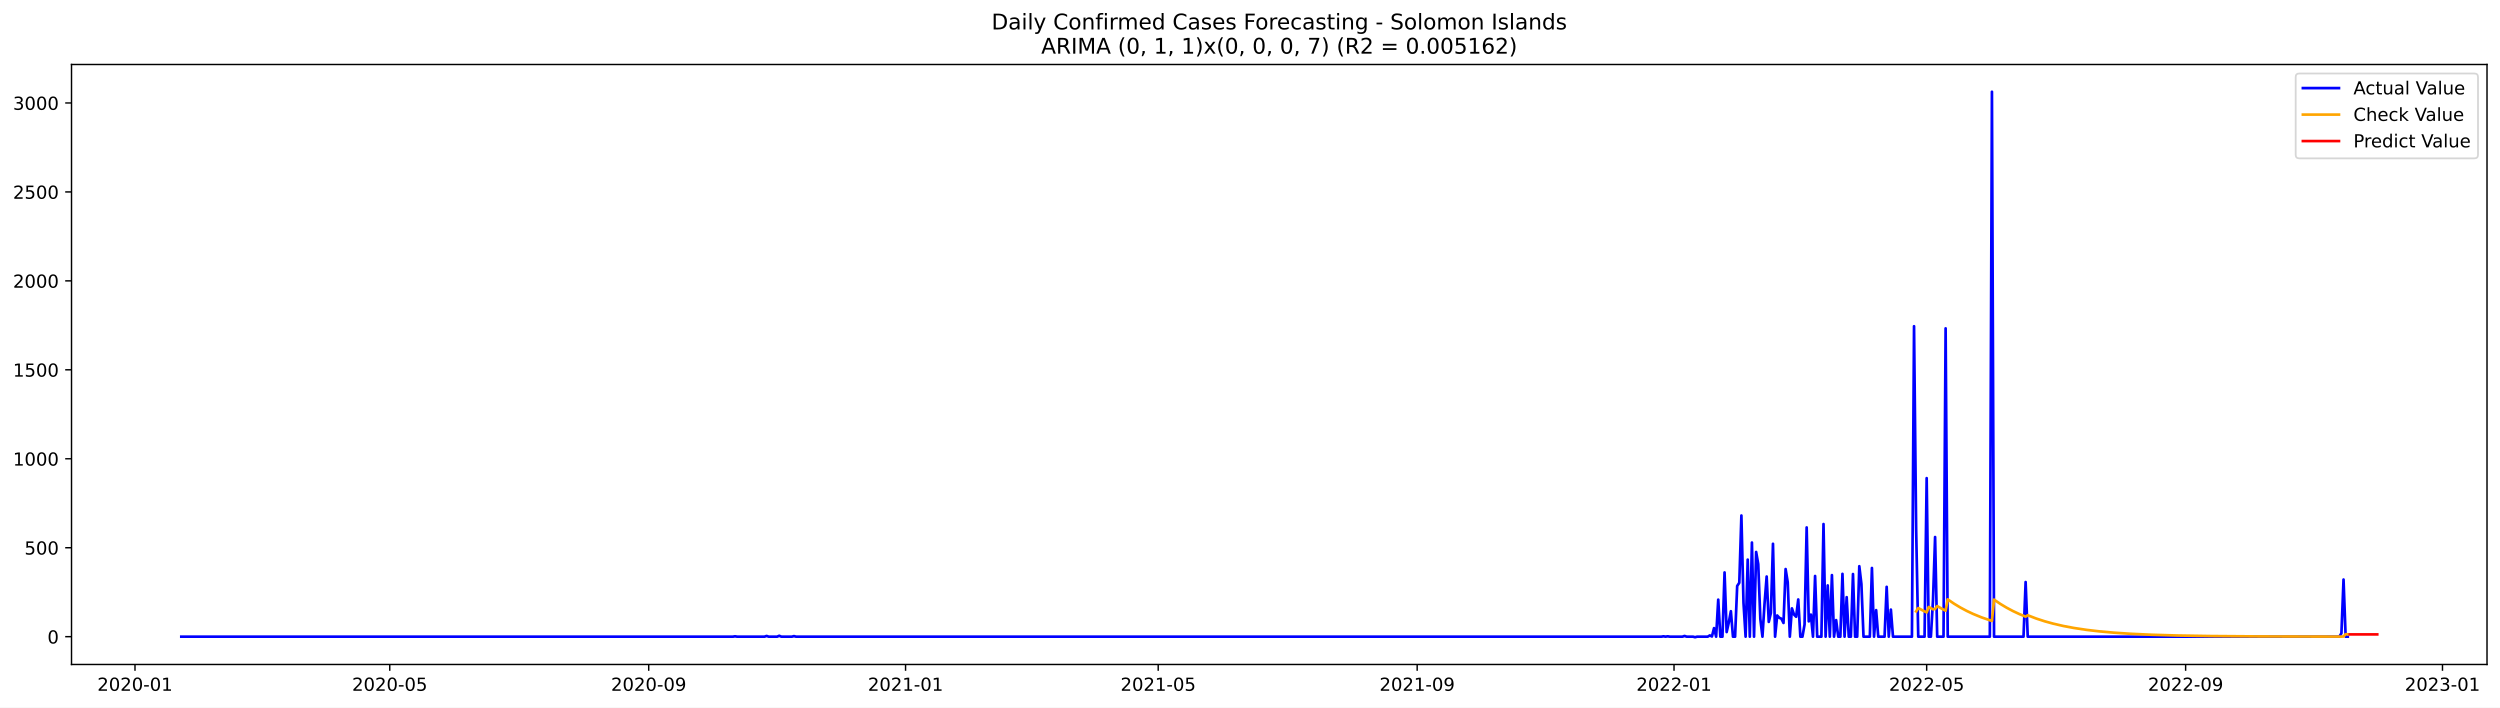
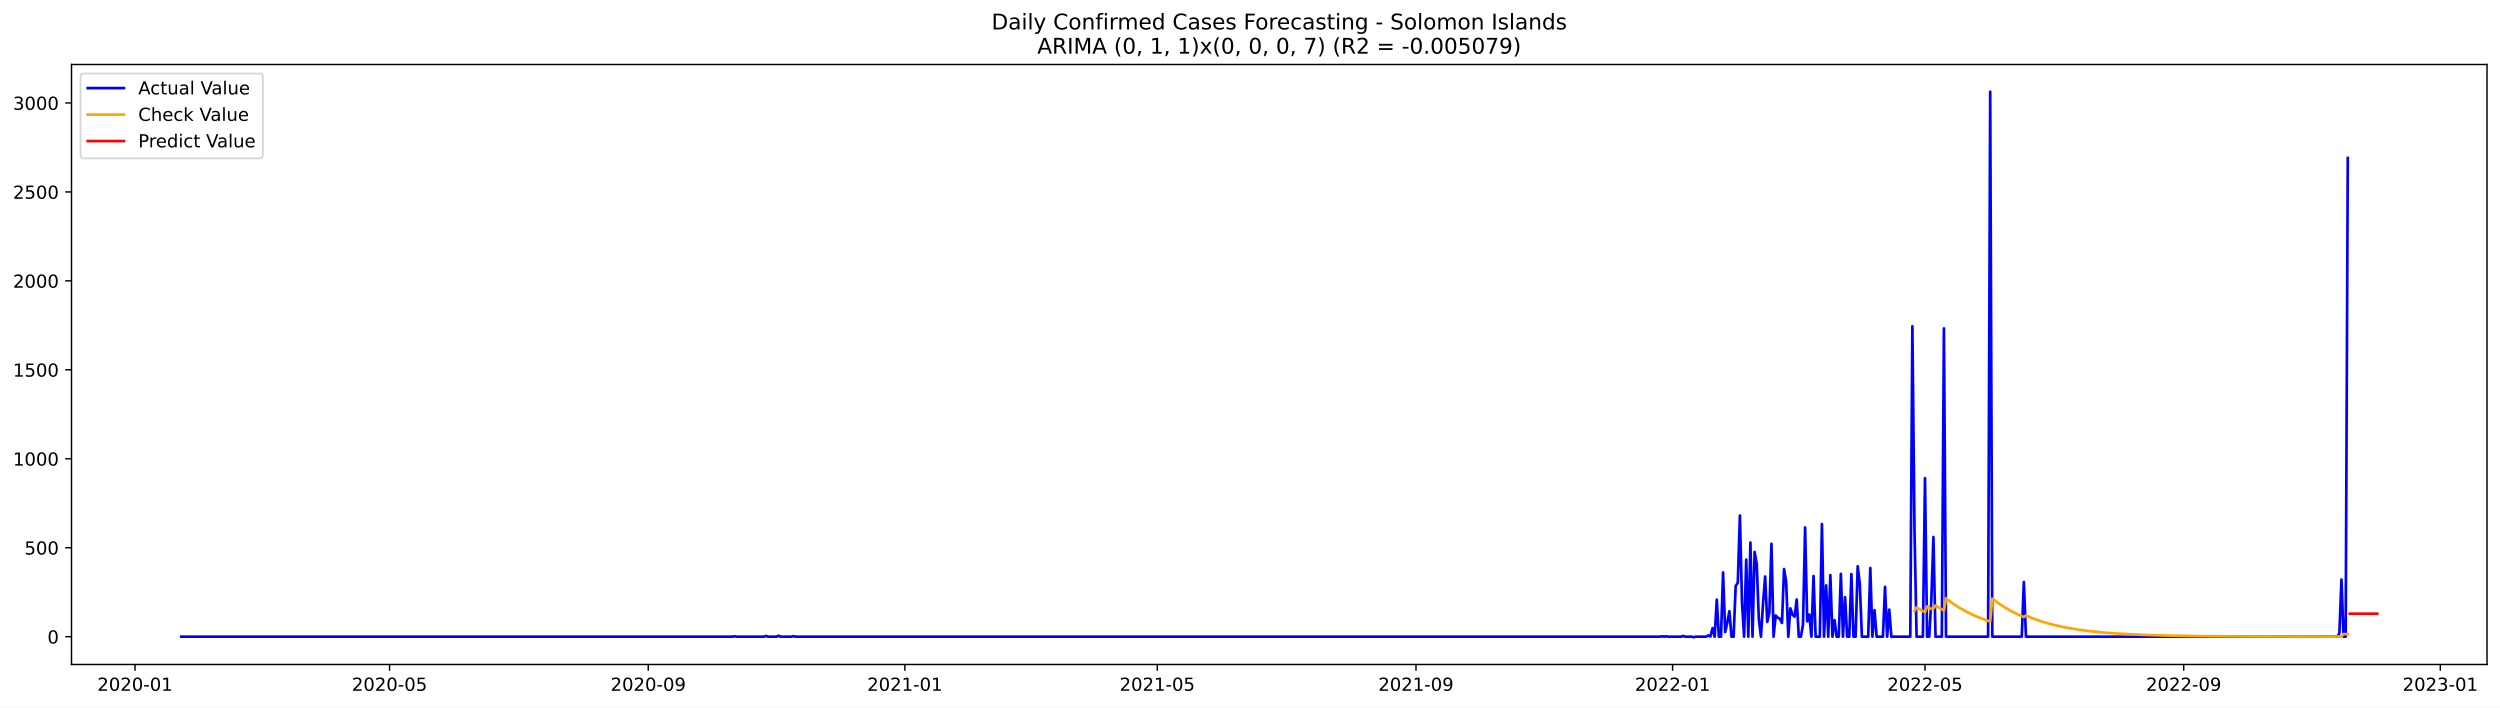
<svg xmlns="http://www.w3.org/2000/svg" xmlns:xlink="http://www.w3.org/1999/xlink" width="1386.05pt" height="392.274pt" viewBox="0 0 1386.05 392.274" version="1.1">
  <defs>
    <style type="text/css">*{stroke-linejoin: round; stroke-linecap: butt}</style>
  </defs>
  <g id="figure_1">
    <g id="patch_1">
      <path d="M 0 392.274  L 1386.05 392.274  L 1386.05 0  L 0 0  z " style="fill: #ffffff" />
    </g>
    <g id="axes_1">
      <g id="patch_2">
        <path d="M 39.65 368.396  L 1378.85 368.396  L 1378.85 35.755  L 39.65 35.755  z " style="fill: #ffffff" />
      </g>
      <g id="matplotlib.axis_1">
        <g id="xtick_1">
          <g id="line2d_1">
            <defs>
-               <path id="md3f3b59ada" d="M 0 0  L 0 3.5  " style="stroke: #000000; stroke-width: 0.8" />
+               <path id="m848cf19838" d="M 0 0  L 0 3.5  " style="stroke: #000000; stroke-width: 0.8" />
            </defs>
            <g>
-               <use xlink:href="#md3f3b59ada" x="74.843" y="368.396" style="stroke: #000000; stroke-width: 0.8" />
+               <use xlink:href="#m848cf19838" x="74.868" y="368.396" style="stroke: #000000; stroke-width: 0.8" />
            </g>
          </g>
          <g id="text_1">
-             <g transform="translate(53.95155 382.9939)scale(0.1 -0.1)">
+             <g transform="translate(53.97615 382.9939)scale(0.1 -0.1)">
              <defs>
                <path id="DejaVuSans-32" d="M 1228 531  L 3431 531  L 3431 0  L 469 0  L 469 531  Q 828 903 1448 1529  Q 2069 2156 2228 2338  Q 2531 2678 2651 2914  Q 2772 3150 2772 3378  Q 2772 3750 2511 3984  Q 2250 4219 1831 4219  Q 1534 4219 1204 4116  Q 875 4013 500 3803  L 500 4441  Q 881 4594 1212 4672  Q 1544 4750 1819 4750  Q 2544 4750 2975 4387  Q 3406 4025 3406 3419  Q 3406 3131 3298 2873  Q 3191 2616 2906 2266  Q 2828 2175 2409 1742  Q 1991 1309 1228 531  z " transform="scale(0.015625)" />
                <path id="DejaVuSans-30" d="M 2034 4250  Q 1547 4250 1301 3770  Q 1056 3291 1056 2328  Q 1056 1369 1301 889  Q 1547 409 2034 409  Q 2525 409 2770 889  Q 3016 1369 3016 2328  Q 3016 3291 2770 3770  Q 2525 4250 2034 4250  z M 2034 4750  Q 2819 4750 3233 4129  Q 3647 3509 3647 2328  Q 3647 1150 3233 529  Q 2819 -91 2034 -91  Q 1250 -91 836 529  Q 422 1150 422 2328  Q 422 3509 836 4129  Q 1250 4750 2034 4750  z " transform="scale(0.015625)" />
                <path id="DejaVuSans-2d" d="M 313 2009  L 1997 2009  L 1997 1497  L 313 1497  L 313 2009  z " transform="scale(0.015625)" />
                <path id="DejaVuSans-31" d="M 794 531  L 1825 531  L 1825 4091  L 703 3866  L 703 4441  L 1819 4666  L 2450 4666  L 2450 531  L 3481 531  L 3481 0  L 794 0  L 794 531  z " transform="scale(0.015625)" />
              </defs>
              <use xlink:href="#DejaVuSans-32" />
              <use xlink:href="#DejaVuSans-30" x="63.623" />
              <use xlink:href="#DejaVuSans-32" x="127.246" />
              <use xlink:href="#DejaVuSans-30" x="190.869" />
              <use xlink:href="#DejaVuSans-2d" x="254.492" />
              <use xlink:href="#DejaVuSans-30" x="290.576" />
              <use xlink:href="#DejaVuSans-31" x="354.199" />
            </g>
          </g>
        </g>
        <g id="xtick_2">
          <g id="line2d_2">
            <g>
-               <use xlink:href="#md3f3b59ada" x="216.082" y="368.396" style="stroke: #000000; stroke-width: 0.8" />
+               <use xlink:href="#m848cf19838" x="215.971" y="368.396" style="stroke: #000000; stroke-width: 0.8" />
            </g>
          </g>
          <g id="text_2">
-             <g transform="translate(195.1903 382.9939)scale(0.1 -0.1)">
+             <g transform="translate(195.0796 382.9939)scale(0.1 -0.1)">
              <defs>
                <path id="DejaVuSans-35" d="M 691 4666  L 3169 4666  L 3169 4134  L 1269 4134  L 1269 2991  Q 1406 3038 1543 3061  Q 1681 3084 1819 3084  Q 2600 3084 3056 2656  Q 3513 2228 3513 1497  Q 3513 744 3044 326  Q 2575 -91 1722 -91  Q 1428 -91 1123 -41  Q 819 9 494 109  L 494 744  Q 775 591 1075 516  Q 1375 441 1709 441  Q 2250 441 2565 725  Q 2881 1009 2881 1497  Q 2881 1984 2565 2268  Q 2250 2553 1709 2553  Q 1456 2553 1204 2497  Q 953 2441 691 2322  L 691 4666  z " transform="scale(0.015625)" />
              </defs>
              <use xlink:href="#DejaVuSans-32" />
              <use xlink:href="#DejaVuSans-30" x="63.623" />
              <use xlink:href="#DejaVuSans-32" x="127.246" />
              <use xlink:href="#DejaVuSans-30" x="190.869" />
              <use xlink:href="#DejaVuSans-2d" x="254.492" />
              <use xlink:href="#DejaVuSans-30" x="290.576" />
              <use xlink:href="#DejaVuSans-35" x="354.199" />
            </g>
          </g>
        </g>
        <g id="xtick_3">
          <g id="line2d_3">
            <g>
-               <use xlink:href="#md3f3b59ada" x="359.655" y="368.396" style="stroke: #000000; stroke-width: 0.8" />
+               <use xlink:href="#m848cf19838" x="359.407" y="368.396" style="stroke: #000000; stroke-width: 0.8" />
            </g>
          </g>
          <g id="text_3">
-             <g transform="translate(338.7635 382.9939)scale(0.1 -0.1)">
+             <g transform="translate(338.5153 382.9939)scale(0.1 -0.1)">
              <defs>
                <path id="DejaVuSans-39" d="M 703 97  L 703 672  Q 941 559 1184 500  Q 1428 441 1663 441  Q 2288 441 2617 861  Q 2947 1281 2994 2138  Q 2813 1869 2534 1725  Q 2256 1581 1919 1581  Q 1219 1581 811 2004  Q 403 2428 403 3163  Q 403 3881 828 4315  Q 1253 4750 1959 4750  Q 2769 4750 3195 4129  Q 3622 3509 3622 2328  Q 3622 1225 3098 567  Q 2575 -91 1691 -91  Q 1453 -91 1209 -44  Q 966 3 703 97  z M 1959 2075  Q 2384 2075 2632 2365  Q 2881 2656 2881 3163  Q 2881 3666 2632 3958  Q 2384 4250 1959 4250  Q 1534 4250 1286 3958  Q 1038 3666 1038 3163  Q 1038 2656 1286 2365  Q 1534 2075 1959 2075  z " transform="scale(0.015625)" />
              </defs>
              <use xlink:href="#DejaVuSans-32" />
              <use xlink:href="#DejaVuSans-30" x="63.623" />
              <use xlink:href="#DejaVuSans-32" x="127.246" />
              <use xlink:href="#DejaVuSans-30" x="190.869" />
              <use xlink:href="#DejaVuSans-2d" x="254.492" />
              <use xlink:href="#DejaVuSans-30" x="290.576" />
              <use xlink:href="#DejaVuSans-39" x="354.199" />
            </g>
          </g>
        </g>
        <g id="xtick_4">
          <g id="line2d_4">
            <g>
-               <use xlink:href="#md3f3b59ada" x="502.061" y="368.396" style="stroke: #000000; stroke-width: 0.8" />
+               <use xlink:href="#m848cf19838" x="501.676" y="368.396" style="stroke: #000000; stroke-width: 0.8" />
            </g>
          </g>
          <g id="text_4">
-             <g transform="translate(481.1695 382.9939)scale(0.1 -0.1)">
+             <g transform="translate(480.7849 382.9939)scale(0.1 -0.1)">
              <use xlink:href="#DejaVuSans-32" />
              <use xlink:href="#DejaVuSans-30" x="63.623" />
              <use xlink:href="#DejaVuSans-32" x="127.246" />
              <use xlink:href="#DejaVuSans-31" x="190.869" />
              <use xlink:href="#DejaVuSans-2d" x="254.492" />
              <use xlink:href="#DejaVuSans-30" x="290.576" />
              <use xlink:href="#DejaVuSans-31" x="354.199" />
            </g>
          </g>
        </g>
        <g id="xtick_5">
          <g id="line2d_5">
            <g>
-               <use xlink:href="#md3f3b59ada" x="642.132" y="368.396" style="stroke: #000000; stroke-width: 0.8" />
+               <use xlink:href="#m848cf19838" x="641.614" y="368.396" style="stroke: #000000; stroke-width: 0.8" />
            </g>
          </g>
          <g id="text_5">
-             <g transform="translate(621.241 382.9939)scale(0.1 -0.1)">
+             <g transform="translate(620.7222 382.9939)scale(0.1 -0.1)">
              <use xlink:href="#DejaVuSans-32" />
              <use xlink:href="#DejaVuSans-30" x="63.623" />
              <use xlink:href="#DejaVuSans-32" x="127.246" />
              <use xlink:href="#DejaVuSans-31" x="190.869" />
              <use xlink:href="#DejaVuSans-2d" x="254.492" />
              <use xlink:href="#DejaVuSans-30" x="290.576" />
              <use xlink:href="#DejaVuSans-35" x="354.199" />
            </g>
          </g>
        </g>
        <g id="xtick_6">
          <g id="line2d_6">
            <g>
-               <use xlink:href="#md3f3b59ada" x="785.706" y="368.396" style="stroke: #000000; stroke-width: 0.8" />
+               <use xlink:href="#m848cf19838" x="785.049" y="368.396" style="stroke: #000000; stroke-width: 0.8" />
            </g>
          </g>
          <g id="text_6">
-             <g transform="translate(764.8143 382.9939)scale(0.1 -0.1)">
+             <g transform="translate(764.158 382.9939)scale(0.1 -0.1)">
              <use xlink:href="#DejaVuSans-32" />
              <use xlink:href="#DejaVuSans-30" x="63.623" />
              <use xlink:href="#DejaVuSans-32" x="127.246" />
              <use xlink:href="#DejaVuSans-31" x="190.869" />
              <use xlink:href="#DejaVuSans-2d" x="254.492" />
              <use xlink:href="#DejaVuSans-30" x="290.576" />
              <use xlink:href="#DejaVuSans-39" x="354.199" />
            </g>
          </g>
        </g>
        <g id="xtick_7">
          <g id="line2d_7">
            <g>
-               <use xlink:href="#md3f3b59ada" x="928.112" y="368.396" style="stroke: #000000; stroke-width: 0.8" />
+               <use xlink:href="#m848cf19838" x="927.319" y="368.396" style="stroke: #000000; stroke-width: 0.8" />
            </g>
          </g>
          <g id="text_7">
-             <g transform="translate(907.2203 382.9939)scale(0.1 -0.1)">
+             <g transform="translate(906.4276 382.9939)scale(0.1 -0.1)">
              <use xlink:href="#DejaVuSans-32" />
              <use xlink:href="#DejaVuSans-30" x="63.623" />
              <use xlink:href="#DejaVuSans-32" x="127.246" />
              <use xlink:href="#DejaVuSans-32" x="190.869" />
              <use xlink:href="#DejaVuSans-2d" x="254.492" />
              <use xlink:href="#DejaVuSans-30" x="290.576" />
              <use xlink:href="#DejaVuSans-31" x="354.199" />
            </g>
          </g>
        </g>
        <g id="xtick_8">
          <g id="line2d_8">
            <g>
-               <use xlink:href="#md3f3b59ada" x="1068.183" y="368.396" style="stroke: #000000; stroke-width: 0.8" />
+               <use xlink:href="#m848cf19838" x="1067.256" y="368.396" style="stroke: #000000; stroke-width: 0.8" />
            </g>
          </g>
          <g id="text_8">
-             <g transform="translate(1047.292 382.9939)scale(0.1 -0.1)">
+             <g transform="translate(1046.365 382.9939)scale(0.1 -0.1)">
              <use xlink:href="#DejaVuSans-32" />
              <use xlink:href="#DejaVuSans-30" x="63.623" />
              <use xlink:href="#DejaVuSans-32" x="127.246" />
              <use xlink:href="#DejaVuSans-32" x="190.869" />
              <use xlink:href="#DejaVuSans-2d" x="254.492" />
              <use xlink:href="#DejaVuSans-30" x="290.576" />
              <use xlink:href="#DejaVuSans-35" x="354.199" />
            </g>
          </g>
        </g>
        <g id="xtick_9">
          <g id="line2d_9">
            <g>
-               <use xlink:href="#md3f3b59ada" x="1211.756" y="368.396" style="stroke: #000000; stroke-width: 0.8" />
+               <use xlink:href="#m848cf19838" x="1210.692" y="368.396" style="stroke: #000000; stroke-width: 0.8" />
            </g>
          </g>
          <g id="text_9">
-             <g transform="translate(1190.865 382.9939)scale(0.1 -0.1)">
+             <g transform="translate(1189.801 382.9939)scale(0.1 -0.1)">
              <use xlink:href="#DejaVuSans-32" />
              <use xlink:href="#DejaVuSans-30" x="63.623" />
              <use xlink:href="#DejaVuSans-32" x="127.246" />
              <use xlink:href="#DejaVuSans-32" x="190.869" />
              <use xlink:href="#DejaVuSans-2d" x="254.492" />
              <use xlink:href="#DejaVuSans-30" x="290.576" />
              <use xlink:href="#DejaVuSans-39" x="354.199" />
            </g>
          </g>
        </g>
        <g id="xtick_10">
          <g id="line2d_10">
            <g>
-               <use xlink:href="#md3f3b59ada" x="1354.162" y="368.396" style="stroke: #000000; stroke-width: 0.8" />
+               <use xlink:href="#m848cf19838" x="1352.962" y="368.396" style="stroke: #000000; stroke-width: 0.8" />
            </g>
          </g>
          <g id="text_10">
-             <g transform="translate(1333.271 382.9939)scale(0.1 -0.1)">
+             <g transform="translate(1332.07 382.9939)scale(0.1 -0.1)">
              <defs>
                <path id="DejaVuSans-33" d="M 2597 2516  Q 3050 2419 3304 2112  Q 3559 1806 3559 1356  Q 3559 666 3084 287  Q 2609 -91 1734 -91  Q 1441 -91 1130 -33  Q 819 25 488 141  L 488 750  Q 750 597 1062 519  Q 1375 441 1716 441  Q 2309 441 2620 675  Q 2931 909 2931 1356  Q 2931 1769 2642 2001  Q 2353 2234 1838 2234  L 1294 2234  L 1294 2753  L 1863 2753  Q 2328 2753 2575 2939  Q 2822 3125 2822 3475  Q 2822 3834 2567 4026  Q 2313 4219 1838 4219  Q 1578 4219 1281 4162  Q 984 4106 628 3988  L 628 4550  Q 988 4650 1302 4700  Q 1616 4750 1894 4750  Q 2613 4750 3031 4423  Q 3450 4097 3450 3541  Q 3450 3153 3228 2886  Q 3006 2619 2597 2516  z " transform="scale(0.015625)" />
              </defs>
              <use xlink:href="#DejaVuSans-32" />
              <use xlink:href="#DejaVuSans-30" x="63.623" />
              <use xlink:href="#DejaVuSans-32" x="127.246" />
              <use xlink:href="#DejaVuSans-33" x="190.869" />
              <use xlink:href="#DejaVuSans-2d" x="254.492" />
              <use xlink:href="#DejaVuSans-30" x="290.576" />
              <use xlink:href="#DejaVuSans-31" x="354.199" />
            </g>
          </g>
        </g>
      </g>
      <g id="matplotlib.axis_2">
        <g id="ytick_1">
          <g id="line2d_11">
            <defs>
-               <path id="m53692ae34a" d="M 0 0  L -3.5 0  " style="stroke: #000000; stroke-width: 0.8" />
+               <path id="m385d07c9b4" d="M 0 0  L -3.5 0  " style="stroke: #000000; stroke-width: 0.8" />
            </defs>
            <g>
-               <use xlink:href="#m53692ae34a" x="39.65" y="352.98" style="stroke: #000000; stroke-width: 0.8" />
+               <use xlink:href="#m385d07c9b4" x="39.65" y="352.98" style="stroke: #000000; stroke-width: 0.8" />
            </g>
          </g>
          <g id="text_11">
            <g transform="translate(26.2875 356.7788)scale(0.1 -0.1)">
              <use xlink:href="#DejaVuSans-30" />
            </g>
          </g>
        </g>
        <g id="ytick_2">
          <g id="line2d_12">
            <g>
-               <use xlink:href="#m53692ae34a" x="39.65" y="303.665" style="stroke: #000000; stroke-width: 0.8" />
+               <use xlink:href="#m385d07c9b4" x="39.65" y="303.665" style="stroke: #000000; stroke-width: 0.8" />
            </g>
          </g>
          <g id="text_12">
            <g transform="translate(13.5625 307.4638)scale(0.1 -0.1)">
              <use xlink:href="#DejaVuSans-35" />
              <use xlink:href="#DejaVuSans-30" x="63.623" />
              <use xlink:href="#DejaVuSans-30" x="127.246" />
            </g>
          </g>
        </g>
        <g id="ytick_3">
          <g id="line2d_13">
            <g>
-               <use xlink:href="#m53692ae34a" x="39.65" y="254.349" style="stroke: #000000; stroke-width: 0.8" />
+               <use xlink:href="#m385d07c9b4" x="39.65" y="254.349" style="stroke: #000000; stroke-width: 0.8" />
            </g>
          </g>
          <g id="text_13">
            <g transform="translate(7.2 258.1487)scale(0.1 -0.1)">
              <use xlink:href="#DejaVuSans-31" />
              <use xlink:href="#DejaVuSans-30" x="63.623" />
              <use xlink:href="#DejaVuSans-30" x="127.246" />
              <use xlink:href="#DejaVuSans-30" x="190.869" />
            </g>
          </g>
        </g>
        <g id="ytick_4">
          <g id="line2d_14">
            <g>
-               <use xlink:href="#m53692ae34a" x="39.65" y="205.034" style="stroke: #000000; stroke-width: 0.8" />
+               <use xlink:href="#m385d07c9b4" x="39.65" y="205.034" style="stroke: #000000; stroke-width: 0.8" />
            </g>
          </g>
          <g id="text_14">
            <g transform="translate(7.2 208.8336)scale(0.1 -0.1)">
              <use xlink:href="#DejaVuSans-31" />
              <use xlink:href="#DejaVuSans-35" x="63.623" />
              <use xlink:href="#DejaVuSans-30" x="127.246" />
              <use xlink:href="#DejaVuSans-30" x="190.869" />
            </g>
          </g>
        </g>
        <g id="ytick_5">
          <g id="line2d_15">
            <g>
-               <use xlink:href="#m53692ae34a" x="39.65" y="155.719" style="stroke: #000000; stroke-width: 0.8" />
+               <use xlink:href="#m385d07c9b4" x="39.65" y="155.719" style="stroke: #000000; stroke-width: 0.8" />
            </g>
          </g>
          <g id="text_15">
            <g transform="translate(7.2 159.5186)scale(0.1 -0.1)">
              <use xlink:href="#DejaVuSans-32" />
              <use xlink:href="#DejaVuSans-30" x="63.623" />
              <use xlink:href="#DejaVuSans-30" x="127.246" />
              <use xlink:href="#DejaVuSans-30" x="190.869" />
            </g>
          </g>
        </g>
        <g id="ytick_6">
          <g id="line2d_16">
            <g>
-               <use xlink:href="#m53692ae34a" x="39.65" y="106.404" style="stroke: #000000; stroke-width: 0.8" />
+               <use xlink:href="#m385d07c9b4" x="39.65" y="106.404" style="stroke: #000000; stroke-width: 0.8" />
            </g>
          </g>
          <g id="text_16">
            <g transform="translate(7.2 110.2035)scale(0.1 -0.1)">
              <use xlink:href="#DejaVuSans-32" />
              <use xlink:href="#DejaVuSans-35" x="63.623" />
              <use xlink:href="#DejaVuSans-30" x="127.246" />
              <use xlink:href="#DejaVuSans-30" x="190.869" />
            </g>
          </g>
        </g>
        <g id="ytick_7">
          <g id="line2d_17">
            <g>
-               <use xlink:href="#m53692ae34a" x="39.65" y="57.089" style="stroke: #000000; stroke-width: 0.8" />
+               <use xlink:href="#m385d07c9b4" x="39.65" y="57.089" style="stroke: #000000; stroke-width: 0.8" />
            </g>
          </g>
          <g id="text_17">
            <g transform="translate(7.2 60.88842)scale(0.1 -0.1)">
              <use xlink:href="#DejaVuSans-33" />
              <use xlink:href="#DejaVuSans-30" x="63.623" />
              <use xlink:href="#DejaVuSans-30" x="127.246" />
              <use xlink:href="#DejaVuSans-30" x="190.869" />
            </g>
          </g>
        </g>
      </g>
      <g id="line2d_18">
-         <path d="M 100.523 352.98  L 406.345 352.98  L 407.513 352.782  L 408.68 352.98  L 423.854 352.98  L 425.022 352.585  L 426.189 352.98  L 430.858 352.98  L 432.025 352.486  L 433.192 352.98  L 439.029 352.98  L 440.196 352.684  L 441.363 352.98  L 921.108 352.98  L 922.275 352.782  L 923.443 352.98  L 924.61 352.782  L 925.777 352.98  L 932.781 352.98  L 933.948 352.585  L 935.115 352.98  L 938.617 352.98  L 939.784 353.276  L 940.952 352.98  L 946.788 352.98  L 947.955 352.289  L 949.122 352.881  L 950.29 348.245  L 951.457 352.98  L 952.624 332.465  L 953.791 352.98  L 954.959 352.98  L 956.126 317.374  L 957.293 350.415  L 958.46 345.188  L 959.628 338.875  L 960.795 352.98  L 961.962 352.98  L 963.13 324.87  L 964.297 323.095  L 965.464 285.812  L 966.631 334.24  L 967.799 352.98  L 968.966 310.273  L 970.133 352.98  L 971.3 300.804  L 972.468 352.98  L 973.635 306.032  L 974.802 312.739  L 975.969 343.215  L 977.137 352.98  L 978.304 334.536  L 979.471 319.643  L 980.638 344.793  L 981.806 339.862  L 982.973 301.495  L 984.14 352.98  L 985.308 341.243  L 986.475 342.525  L 987.642 343.018  L 988.809 345.385  L 989.977 315.5  L 991.144 322.799  L 992.311 352.98  L 993.478 337.297  L 994.646 340.749  L 995.813 341.933  L 996.98 332.366  L 998.147 352.98  L 999.315 352.98  L 1000.482 346.273  L 1001.649 292.421  L 1002.816 344.497  L 1003.984 340.749  L 1005.151 352.98  L 1006.318 319.347  L 1007.486 352.98  L 1009.82 352.98  L 1010.987 290.547  L 1012.155 352.98  L 1013.322 324.574  L 1014.489 352.98  L 1015.656 318.854  L 1016.824 352.98  L 1017.991 343.807  L 1019.158 352.98  L 1020.325 352.98  L 1021.493 318.163  L 1022.66 352.98  L 1023.827 331.084  L 1024.994 352.98  L 1026.162 352.98  L 1027.329 318.262  L 1028.496 352.98  L 1029.663 352.98  L 1030.831 313.922  L 1031.998 323.785  L 1033.165 352.98  L 1036.667 352.98  L 1037.834 314.908  L 1039.002 352.98  L 1040.169 338.284  L 1041.336 352.98  L 1044.838 352.98  L 1046.005 325.363  L 1047.172 352.98  L 1048.34 337.988  L 1049.507 352.98  L 1060.012 352.98  L 1061.18 180.87  L 1062.347 293.407  L 1063.514 352.98  L 1067.016 352.98  L 1068.183 265.1  L 1069.35 352.98  L 1070.518 352.98  L 1071.685 332.859  L 1072.852 297.747  L 1074.019 352.98  L 1077.521 352.98  L 1078.689 182.054  L 1079.856 352.98  L 1103.201 352.98  L 1104.368 50.876  L 1105.536 352.98  L 1121.877 352.98  L 1123.044 322.7  L 1124.212 352.98  L 1296.967 352.98  L 1298.134 351.106  L 1299.301 321.319  L 1300.468 352.98  L 1301.636 352.98  L 1301.636 352.98  " clip-path="url(#pb15225a2d9)" style="fill: none; stroke: #0000ff; stroke-width: 1.5; stroke-linecap: square" />
+         <path d="M 100.523 352.98  L 406.053 352.98  L 407.219 352.782  L 408.385 352.98  L 423.545 352.98  L 424.711 352.585  L 425.877 352.98  L 430.542 352.98  L 431.708 352.486  L 432.874 352.98  L 438.705 352.98  L 439.871 352.684  L 441.037 352.98  L 920.322 352.98  L 921.488 352.782  L 922.654 352.98  L 923.821 352.782  L 924.987 352.98  L 931.984 352.98  L 933.15 352.585  L 934.316 352.98  L 937.814 352.98  L 938.98 353.276  L 940.147 352.98  L 945.977 352.98  L 947.143 352.289  L 948.31 352.881  L 949.476 348.245  L 950.642 352.98  L 951.808 332.465  L 952.974 352.98  L 954.14 352.98  L 955.306 317.374  L 956.473 350.415  L 957.639 345.188  L 958.805 338.875  L 959.971 352.98  L 961.137 352.98  L 962.303 324.87  L 963.469 323.095  L 964.636 285.812  L 965.802 334.24  L 966.968 352.98  L 968.134 310.273  L 969.3 352.98  L 970.466 300.804  L 971.632 352.98  L 972.799 306.032  L 973.965 312.739  L 975.131 343.215  L 976.297 352.98  L 977.463 334.536  L 978.629 319.643  L 979.795 344.793  L 980.962 339.862  L 982.128 301.495  L 983.294 352.98  L 984.46 341.243  L 985.626 342.525  L 986.792 343.018  L 987.958 345.385  L 989.125 315.5  L 990.291 322.799  L 991.457 352.98  L 992.623 337.297  L 993.789 340.749  L 994.955 341.933  L 996.121 332.366  L 997.288 352.98  L 998.454 352.98  L 999.62 346.273  L 1000.786 292.421  L 1001.952 344.497  L 1003.118 340.749  L 1004.284 352.98  L 1005.451 319.347  L 1006.617 352.98  L 1008.949 352.98  L 1010.115 290.547  L 1011.281 352.98  L 1012.447 324.574  L 1013.614 352.98  L 1014.78 318.854  L 1015.946 352.98  L 1017.112 343.807  L 1018.278 352.98  L 1019.444 352.98  L 1020.611 318.163  L 1021.777 352.98  L 1022.943 331.084  L 1024.109 352.98  L 1025.275 352.98  L 1026.441 318.262  L 1027.607 352.98  L 1028.774 352.98  L 1029.94 313.922  L 1031.106 323.785  L 1032.272 352.98  L 1035.77 352.98  L 1036.937 314.908  L 1038.103 352.98  L 1039.269 338.284  L 1040.435 352.98  L 1043.933 352.98  L 1045.1 325.363  L 1046.266 352.98  L 1047.432 337.988  L 1048.598 352.98  L 1059.093 352.98  L 1060.259 180.87  L 1061.426 293.407  L 1062.592 352.98  L 1066.09 352.98  L 1067.256 265.1  L 1068.422 352.98  L 1069.589 352.98  L 1070.755 332.859  L 1071.921 297.747  L 1073.087 352.98  L 1076.585 352.98  L 1077.752 182.054  L 1078.918 352.98  L 1102.241 352.98  L 1103.407 50.876  L 1104.573 352.98  L 1120.899 352.98  L 1122.065 322.7  L 1123.231 352.98  L 1295.821 352.98  L 1296.987 351.106  L 1298.153 321.319  L 1299.319 352.98  L 1300.485 352.98  L 1301.651 87.566  L 1301.651 87.566  " clip-path="url(#p078de896f6)" style="fill: none; stroke: #0000ff; stroke-width: 1.5; stroke-linecap: square" />
      </g>
      <g id="line2d_19">
-         <path d="M 1062.347 338.956  L 1063.514 337.123  L 1067.016 338.961  L 1068.183 339.525  L 1069.35 336.531  L 1071.685 337.828  L 1072.852 337.628  L 1074.019 336.023  L 1077.521 337.989  L 1078.689 338.592  L 1079.856 332.294  L 1083.358 334.692  L 1086.859 336.811  L 1090.361 338.685  L 1093.863 340.342  L 1098.532 342.256  L 1103.201 343.88  L 1104.368 344.246  L 1105.536 332.444  L 1109.037 334.824  L 1112.539 336.928  L 1116.041 338.789  L 1119.543 340.433  L 1123.044 341.888  L 1124.212 341.116  L 1128.881 342.913  L 1133.55 344.437  L 1138.219 345.731  L 1144.055 347.077  L 1149.892 348.172  L 1156.895 349.222  L 1163.899 350.043  L 1172.069 350.776  L 1181.408 351.393  L 1193.08 351.927  L 1207.087 352.337  L 1225.764 352.646  L 1252.611 352.85  L 1298.134 352.953  L 1299.301 352.879  L 1300.468 351.609  L 1301.636 351.665  L 1301.636 351.665  " clip-path="url(#pb15225a2d9)" style="fill: none; stroke: #ffa500; stroke-width: 1.5; stroke-linecap: square" />
+         <path d="M 1061.426 338.736  L 1062.592 336.776  L 1066.09 338.788  L 1067.256 339.402  L 1068.422 336.189  L 1070.755 337.61  L 1071.921 337.404  L 1073.087 335.689  L 1076.585 337.837  L 1077.752 338.492  L 1078.918 331.726  L 1082.416 334.366  L 1085.915 336.678  L 1089.413 338.703  L 1092.911 340.476  L 1096.41 342.029  L 1101.074 343.804  L 1103.407 344.581  L 1104.573 331.879  L 1108.071 334.5  L 1111.57 336.795  L 1115.068 338.805  L 1118.567 340.566  L 1122.065 342.108  L 1123.231 341.269  L 1126.73 342.723  L 1131.394 344.386  L 1136.059 345.779  L 1140.723 346.946  L 1146.554 348.142  L 1152.385 349.102  L 1159.382 350.005  L 1167.545 350.797  L 1176.874 351.447  L 1187.369 351.95  L 1201.363 352.374  L 1218.855 352.668  L 1244.51 352.862  L 1292.322 352.96  L 1298.153 352.883  L 1299.319 351.518  L 1301.651 351.642  L 1301.651 351.642  " clip-path="url(#p078de896f6)" style="fill: none; stroke: #ffa500; stroke-width: 1.5; stroke-linecap: square" />
      </g>
      <g id="line2d_20">
-         <path d="M 1302.803 351.718  L 1303.97 351.718  L 1305.137 351.718  L 1306.305 351.718  L 1307.472 351.718  L 1308.639 351.718  L 1309.806 351.718  L 1310.974 351.718  L 1312.141 351.718  L 1313.308 351.718  L 1314.475 351.718  L 1315.643 351.718  L 1316.81 351.718  L 1317.977 351.718  " clip-path="url(#pb15225a2d9)" style="fill: none; stroke: #ff0000; stroke-width: 1.5; stroke-linecap: square" />
+         <path d="M 1302.817 340.221  L 1303.984 340.221  L 1305.15 340.221  L 1306.316 340.221  L 1307.482 340.221  L 1308.648 340.221  L 1309.814 340.221  L 1310.98 340.221  L 1312.147 340.221  L 1313.313 340.221  L 1314.479 340.221  L 1315.645 340.221  L 1316.811 340.221  L 1317.977 340.221  " clip-path="url(#p078de896f6)" style="fill: none; stroke: #ff0000; stroke-width: 1.5; stroke-linecap: square" />
      </g>
      <g id="patch_3">
        <path d="M 39.65 368.396  L 39.65 35.755  " style="fill: none; stroke: #000000; stroke-width: 0.8; stroke-linejoin: miter; stroke-linecap: square" />
      </g>
      <g id="patch_4">
        <path d="M 1378.85 368.396  L 1378.85 35.755  " style="fill: none; stroke: #000000; stroke-width: 0.8; stroke-linejoin: miter; stroke-linecap: square" />
      </g>
      <g id="patch_5">
        <path d="M 39.65 368.396  L 1378.85 368.396  " style="fill: none; stroke: #000000; stroke-width: 0.8; stroke-linejoin: miter; stroke-linecap: square" />
      </g>
      <g id="patch_6">
        <path d="M 39.65 35.755  L 1378.85 35.755  " style="fill: none; stroke: #000000; stroke-width: 0.8; stroke-linejoin: miter; stroke-linecap: square" />
      </g>
      <g id="text_18">
        <g transform="translate(549.7297 16.31812)scale(0.12 -0.12)">
          <defs>
            <path id="DejaVuSans-44" d="M 1259 4147  L 1259 519  L 2022 519  Q 2988 519 3436 956  Q 3884 1394 3884 2338  Q 3884 3275 3436 3711  Q 2988 4147 2022 4147  L 1259 4147  z M 628 4666  L 1925 4666  Q 3281 4666 3915 4102  Q 4550 3538 4550 2338  Q 4550 1131 3912 565  Q 3275 0 1925 0  L 628 0  L 628 4666  z " transform="scale(0.015625)" />
            <path id="DejaVuSans-61" d="M 2194 1759  Q 1497 1759 1228 1600  Q 959 1441 959 1056  Q 959 750 1161 570  Q 1363 391 1709 391  Q 2188 391 2477 730  Q 2766 1069 2766 1631  L 2766 1759  L 2194 1759  z M 3341 1997  L 3341 0  L 2766 0  L 2766 531  Q 2569 213 2275 61  Q 1981 -91 1556 -91  Q 1019 -91 701 211  Q 384 513 384 1019  Q 384 1609 779 1909  Q 1175 2209 1959 2209  L 2766 2209  L 2766 2266  Q 2766 2663 2505 2880  Q 2244 3097 1772 3097  Q 1472 3097 1187 3025  Q 903 2953 641 2809  L 641 3341  Q 956 3463 1253 3523  Q 1550 3584 1831 3584  Q 2591 3584 2966 3190  Q 3341 2797 3341 1997  z " transform="scale(0.015625)" />
            <path id="DejaVuSans-69" d="M 603 3500  L 1178 3500  L 1178 0  L 603 0  L 603 3500  z M 603 4863  L 1178 4863  L 1178 4134  L 603 4134  L 603 4863  z " transform="scale(0.015625)" />
            <path id="DejaVuSans-6c" d="M 603 4863  L 1178 4863  L 1178 0  L 603 0  L 603 4863  z " transform="scale(0.015625)" />
            <path id="DejaVuSans-79" d="M 2059 -325  Q 1816 -950 1584 -1140  Q 1353 -1331 966 -1331  L 506 -1331  L 506 -850  L 844 -850  Q 1081 -850 1212 -737  Q 1344 -625 1503 -206  L 1606 56  L 191 3500  L 800 3500  L 1894 763  L 2988 3500  L 3597 3500  L 2059 -325  z " transform="scale(0.015625)" />
            <path id="DejaVuSans-20" transform="scale(0.015625)" />
            <path id="DejaVuSans-43" d="M 4122 4306  L 4122 3641  Q 3803 3938 3442 4084  Q 3081 4231 2675 4231  Q 1875 4231 1450 3742  Q 1025 3253 1025 2328  Q 1025 1406 1450 917  Q 1875 428 2675 428  Q 3081 428 3442 575  Q 3803 722 4122 1019  L 4122 359  Q 3791 134 3420 21  Q 3050 -91 2638 -91  Q 1578 -91 968 557  Q 359 1206 359 2328  Q 359 3453 968 4101  Q 1578 4750 2638 4750  Q 3056 4750 3426 4639  Q 3797 4528 4122 4306  z " transform="scale(0.015625)" />
            <path id="DejaVuSans-6f" d="M 1959 3097  Q 1497 3097 1228 2736  Q 959 2375 959 1747  Q 959 1119 1226 758  Q 1494 397 1959 397  Q 2419 397 2687 759  Q 2956 1122 2956 1747  Q 2956 2369 2687 2733  Q 2419 3097 1959 3097  z M 1959 3584  Q 2709 3584 3137 3096  Q 3566 2609 3566 1747  Q 3566 888 3137 398  Q 2709 -91 1959 -91  Q 1206 -91 779 398  Q 353 888 353 1747  Q 353 2609 779 3096  Q 1206 3584 1959 3584  z " transform="scale(0.015625)" />
            <path id="DejaVuSans-6e" d="M 3513 2113  L 3513 0  L 2938 0  L 2938 2094  Q 2938 2591 2744 2837  Q 2550 3084 2163 3084  Q 1697 3084 1428 2787  Q 1159 2491 1159 1978  L 1159 0  L 581 0  L 581 3500  L 1159 3500  L 1159 2956  Q 1366 3272 1645 3428  Q 1925 3584 2291 3584  Q 2894 3584 3203 3211  Q 3513 2838 3513 2113  z " transform="scale(0.015625)" />
            <path id="DejaVuSans-66" d="M 2375 4863  L 2375 4384  L 1825 4384  Q 1516 4384 1395 4259  Q 1275 4134 1275 3809  L 1275 3500  L 2222 3500  L 2222 3053  L 1275 3053  L 1275 0  L 697 0  L 697 3053  L 147 3053  L 147 3500  L 697 3500  L 697 3744  Q 697 4328 969 4595  Q 1241 4863 1831 4863  L 2375 4863  z " transform="scale(0.015625)" />
            <path id="DejaVuSans-72" d="M 2631 2963  Q 2534 3019 2420 3045  Q 2306 3072 2169 3072  Q 1681 3072 1420 2755  Q 1159 2438 1159 1844  L 1159 0  L 581 0  L 581 3500  L 1159 3500  L 1159 2956  Q 1341 3275 1631 3429  Q 1922 3584 2338 3584  Q 2397 3584 2469 3576  Q 2541 3569 2628 3553  L 2631 2963  z " transform="scale(0.015625)" />
            <path id="DejaVuSans-6d" d="M 3328 2828  Q 3544 3216 3844 3400  Q 4144 3584 4550 3584  Q 5097 3584 5394 3201  Q 5691 2819 5691 2113  L 5691 0  L 5113 0  L 5113 2094  Q 5113 2597 4934 2840  Q 4756 3084 4391 3084  Q 3944 3084 3684 2787  Q 3425 2491 3425 1978  L 3425 0  L 2847 0  L 2847 2094  Q 2847 2600 2669 2842  Q 2491 3084 2119 3084  Q 1678 3084 1418 2786  Q 1159 2488 1159 1978  L 1159 0  L 581 0  L 581 3500  L 1159 3500  L 1159 2956  Q 1356 3278 1631 3431  Q 1906 3584 2284 3584  Q 2666 3584 2933 3390  Q 3200 3197 3328 2828  z " transform="scale(0.015625)" />
            <path id="DejaVuSans-65" d="M 3597 1894  L 3597 1613  L 953 1613  Q 991 1019 1311 708  Q 1631 397 2203 397  Q 2534 397 2845 478  Q 3156 559 3463 722  L 3463 178  Q 3153 47 2828 -22  Q 2503 -91 2169 -91  Q 1331 -91 842 396  Q 353 884 353 1716  Q 353 2575 817 3079  Q 1281 3584 2069 3584  Q 2775 3584 3186 3129  Q 3597 2675 3597 1894  z M 3022 2063  Q 3016 2534 2758 2815  Q 2500 3097 2075 3097  Q 1594 3097 1305 2825  Q 1016 2553 972 2059  L 3022 2063  z " transform="scale(0.015625)" />
            <path id="DejaVuSans-64" d="M 2906 2969  L 2906 4863  L 3481 4863  L 3481 0  L 2906 0  L 2906 525  Q 2725 213 2448 61  Q 2172 -91 1784 -91  Q 1150 -91 751 415  Q 353 922 353 1747  Q 353 2572 751 3078  Q 1150 3584 1784 3584  Q 2172 3584 2448 3432  Q 2725 3281 2906 2969  z M 947 1747  Q 947 1113 1208 752  Q 1469 391 1925 391  Q 2381 391 2643 752  Q 2906 1113 2906 1747  Q 2906 2381 2643 2742  Q 2381 3103 1925 3103  Q 1469 3103 1208 2742  Q 947 2381 947 1747  z " transform="scale(0.015625)" />
            <path id="DejaVuSans-73" d="M 2834 3397  L 2834 2853  Q 2591 2978 2328 3040  Q 2066 3103 1784 3103  Q 1356 3103 1142 2972  Q 928 2841 928 2578  Q 928 2378 1081 2264  Q 1234 2150 1697 2047  L 1894 2003  Q 2506 1872 2764 1633  Q 3022 1394 3022 966  Q 3022 478 2636 193  Q 2250 -91 1575 -91  Q 1294 -91 989 -36  Q 684 19 347 128  L 347 722  Q 666 556 975 473  Q 1284 391 1588 391  Q 1994 391 2212 530  Q 2431 669 2431 922  Q 2431 1156 2273 1281  Q 2116 1406 1581 1522  L 1381 1569  Q 847 1681 609 1914  Q 372 2147 372 2553  Q 372 3047 722 3315  Q 1072 3584 1716 3584  Q 2034 3584 2315 3537  Q 2597 3491 2834 3397  z " transform="scale(0.015625)" />
            <path id="DejaVuSans-46" d="M 628 4666  L 3309 4666  L 3309 4134  L 1259 4134  L 1259 2759  L 3109 2759  L 3109 2228  L 1259 2228  L 1259 0  L 628 0  L 628 4666  z " transform="scale(0.015625)" />
            <path id="DejaVuSans-63" d="M 3122 3366  L 3122 2828  Q 2878 2963 2633 3030  Q 2388 3097 2138 3097  Q 1578 3097 1268 2742  Q 959 2388 959 1747  Q 959 1106 1268 751  Q 1578 397 2138 397  Q 2388 397 2633 464  Q 2878 531 3122 666  L 3122 134  Q 2881 22 2623 -34  Q 2366 -91 2075 -91  Q 1284 -91 818 406  Q 353 903 353 1747  Q 353 2603 823 3093  Q 1294 3584 2113 3584  Q 2378 3584 2631 3529  Q 2884 3475 3122 3366  z " transform="scale(0.015625)" />
            <path id="DejaVuSans-74" d="M 1172 4494  L 1172 3500  L 2356 3500  L 2356 3053  L 1172 3053  L 1172 1153  Q 1172 725 1289 603  Q 1406 481 1766 481  L 2356 481  L 2356 0  L 1766 0  Q 1100 0 847 248  Q 594 497 594 1153  L 594 3053  L 172 3053  L 172 3500  L 594 3500  L 594 4494  L 1172 4494  z " transform="scale(0.015625)" />
            <path id="DejaVuSans-67" d="M 2906 1791  Q 2906 2416 2648 2759  Q 2391 3103 1925 3103  Q 1463 3103 1205 2759  Q 947 2416 947 1791  Q 947 1169 1205 825  Q 1463 481 1925 481  Q 2391 481 2648 825  Q 2906 1169 2906 1791  z M 3481 434  Q 3481 -459 3084 -895  Q 2688 -1331 1869 -1331  Q 1566 -1331 1297 -1286  Q 1028 -1241 775 -1147  L 775 -588  Q 1028 -725 1275 -790  Q 1522 -856 1778 -856  Q 2344 -856 2625 -561  Q 2906 -266 2906 331  L 2906 616  Q 2728 306 2450 153  Q 2172 0 1784 0  Q 1141 0 747 490  Q 353 981 353 1791  Q 353 2603 747 3093  Q 1141 3584 1784 3584  Q 2172 3584 2450 3431  Q 2728 3278 2906 2969  L 2906 3500  L 3481 3500  L 3481 434  z " transform="scale(0.015625)" />
            <path id="DejaVuSans-53" d="M 3425 4513  L 3425 3897  Q 3066 4069 2747 4153  Q 2428 4238 2131 4238  Q 1616 4238 1336 4038  Q 1056 3838 1056 3469  Q 1056 3159 1242 3001  Q 1428 2844 1947 2747  L 2328 2669  Q 3034 2534 3370 2195  Q 3706 1856 3706 1288  Q 3706 609 3251 259  Q 2797 -91 1919 -91  Q 1588 -91 1214 -16  Q 841 59 441 206  L 441 856  Q 825 641 1194 531  Q 1563 422 1919 422  Q 2459 422 2753 634  Q 3047 847 3047 1241  Q 3047 1584 2836 1778  Q 2625 1972 2144 2069  L 1759 2144  Q 1053 2284 737 2584  Q 422 2884 422 3419  Q 422 4038 858 4394  Q 1294 4750 2059 4750  Q 2388 4750 2728 4690  Q 3069 4631 3425 4513  z " transform="scale(0.015625)" />
            <path id="DejaVuSans-49" d="M 628 4666  L 1259 4666  L 1259 0  L 628 0  L 628 4666  z " transform="scale(0.015625)" />
          </defs>
          <use xlink:href="#DejaVuSans-44" />
          <use xlink:href="#DejaVuSans-61" x="77.002" />
          <use xlink:href="#DejaVuSans-69" x="138.281" />
          <use xlink:href="#DejaVuSans-6c" x="166.064" />
          <use xlink:href="#DejaVuSans-79" x="193.848" />
          <use xlink:href="#DejaVuSans-20" x="253.027" />
          <use xlink:href="#DejaVuSans-43" x="284.814" />
          <use xlink:href="#DejaVuSans-6f" x="354.639" />
          <use xlink:href="#DejaVuSans-6e" x="415.82" />
          <use xlink:href="#DejaVuSans-66" x="479.199" />
          <use xlink:href="#DejaVuSans-69" x="514.404" />
          <use xlink:href="#DejaVuSans-72" x="542.188" />
          <use xlink:href="#DejaVuSans-6d" x="581.551" />
          <use xlink:href="#DejaVuSans-65" x="678.963" />
          <use xlink:href="#DejaVuSans-64" x="740.486" />
          <use xlink:href="#DejaVuSans-20" x="803.963" />
          <use xlink:href="#DejaVuSans-43" x="835.75" />
          <use xlink:href="#DejaVuSans-61" x="905.574" />
          <use xlink:href="#DejaVuSans-73" x="966.854" />
          <use xlink:href="#DejaVuSans-65" x="1018.953" />
          <use xlink:href="#DejaVuSans-73" x="1080.477" />
          <use xlink:href="#DejaVuSans-20" x="1132.576" />
          <use xlink:href="#DejaVuSans-46" x="1164.363" />
          <use xlink:href="#DejaVuSans-6f" x="1218.258" />
          <use xlink:href="#DejaVuSans-72" x="1279.439" />
          <use xlink:href="#DejaVuSans-65" x="1318.303" />
          <use xlink:href="#DejaVuSans-63" x="1379.826" />
          <use xlink:href="#DejaVuSans-61" x="1434.807" />
          <use xlink:href="#DejaVuSans-73" x="1496.086" />
          <use xlink:href="#DejaVuSans-74" x="1548.186" />
          <use xlink:href="#DejaVuSans-69" x="1587.395" />
          <use xlink:href="#DejaVuSans-6e" x="1615.178" />
          <use xlink:href="#DejaVuSans-67" x="1678.557" />
          <use xlink:href="#DejaVuSans-20" x="1742.033" />
          <use xlink:href="#DejaVuSans-2d" x="1773.82" />
          <use xlink:href="#DejaVuSans-20" x="1809.904" />
          <use xlink:href="#DejaVuSans-53" x="1841.691" />
          <use xlink:href="#DejaVuSans-6f" x="1905.168" />
          <use xlink:href="#DejaVuSans-6c" x="1966.35" />
          <use xlink:href="#DejaVuSans-6f" x="1994.133" />
          <use xlink:href="#DejaVuSans-6d" x="2055.314" />
          <use xlink:href="#DejaVuSans-6f" x="2152.727" />
          <use xlink:href="#DejaVuSans-6e" x="2213.908" />
          <use xlink:href="#DejaVuSans-20" x="2277.287" />
          <use xlink:href="#DejaVuSans-49" x="2309.074" />
          <use xlink:href="#DejaVuSans-73" x="2338.566" />
          <use xlink:href="#DejaVuSans-6c" x="2390.666" />
          <use xlink:href="#DejaVuSans-61" x="2418.449" />
          <use xlink:href="#DejaVuSans-6e" x="2479.729" />
          <use xlink:href="#DejaVuSans-64" x="2543.107" />
          <use xlink:href="#DejaVuSans-73" x="2606.584" />
        </g>
-         <g transform="translate(577.2659 29.7555)scale(0.12 -0.12)">
+         <g transform="translate(575.1013 29.7555)scale(0.12 -0.12)">
          <defs>
            <path id="DejaVuSans-41" d="M 2188 4044  L 1331 1722  L 3047 1722  L 2188 4044  z M 1831 4666  L 2547 4666  L 4325 0  L 3669 0  L 3244 1197  L 1141 1197  L 716 0  L 50 0  L 1831 4666  z " transform="scale(0.015625)" />
            <path id="DejaVuSans-52" d="M 2841 2188  Q 3044 2119 3236 1894  Q 3428 1669 3622 1275  L 4263 0  L 3584 0  L 2988 1197  Q 2756 1666 2539 1819  Q 2322 1972 1947 1972  L 1259 1972  L 1259 0  L 628 0  L 628 4666  L 2053 4666  Q 2853 4666 3247 4331  Q 3641 3997 3641 3322  Q 3641 2881 3436 2590  Q 3231 2300 2841 2188  z M 1259 4147  L 1259 2491  L 2053 2491  Q 2509 2491 2742 2702  Q 2975 2913 2975 3322  Q 2975 3731 2742 3939  Q 2509 4147 2053 4147  L 1259 4147  z " transform="scale(0.015625)" />
            <path id="DejaVuSans-4d" d="M 628 4666  L 1569 4666  L 2759 1491  L 3956 4666  L 4897 4666  L 4897 0  L 4281 0  L 4281 4097  L 3078 897  L 2444 897  L 1241 4097  L 1241 0  L 628 0  L 628 4666  z " transform="scale(0.015625)" />
            <path id="DejaVuSans-28" d="M 1984 4856  Q 1566 4138 1362 3434  Q 1159 2731 1159 2009  Q 1159 1288 1364 580  Q 1569 -128 1984 -844  L 1484 -844  Q 1016 -109 783 600  Q 550 1309 550 2009  Q 550 2706 781 3412  Q 1013 4119 1484 4856  L 1984 4856  z " transform="scale(0.015625)" />
            <path id="DejaVuSans-2c" d="M 750 794  L 1409 794  L 1409 256  L 897 -744  L 494 -744  L 750 256  L 750 794  z " transform="scale(0.015625)" />
            <path id="DejaVuSans-29" d="M 513 4856  L 1013 4856  Q 1481 4119 1714 3412  Q 1947 2706 1947 2009  Q 1947 1309 1714 600  Q 1481 -109 1013 -844  L 513 -844  Q 928 -128 1133 580  Q 1338 1288 1338 2009  Q 1338 2731 1133 3434  Q 928 4138 513 4856  z " transform="scale(0.015625)" />
            <path id="DejaVuSans-78" d="M 3513 3500  L 2247 1797  L 3578 0  L 2900 0  L 1881 1375  L 863 0  L 184 0  L 1544 1831  L 300 3500  L 978 3500  L 1906 2253  L 2834 3500  L 3513 3500  z " transform="scale(0.015625)" />
            <path id="DejaVuSans-37" d="M 525 4666  L 3525 4666  L 3525 4397  L 1831 0  L 1172 0  L 2766 4134  L 525 4134  L 525 4666  z " transform="scale(0.015625)" />
            <path id="DejaVuSans-3d" d="M 678 2906  L 4684 2906  L 4684 2381  L 678 2381  L 678 2906  z M 678 1631  L 4684 1631  L 4684 1100  L 678 1100  L 678 1631  z " transform="scale(0.015625)" />
            <path id="DejaVuSans-2e" d="M 684 794  L 1344 794  L 1344 0  L 684 0  L 684 794  z " transform="scale(0.015625)" />
-             <path id="DejaVuSans-36" d="M 2113 2584  Q 1688 2584 1439 2293  Q 1191 2003 1191 1497  Q 1191 994 1439 701  Q 1688 409 2113 409  Q 2538 409 2786 701  Q 3034 994 3034 1497  Q 3034 2003 2786 2293  Q 2538 2584 2113 2584  z M 3366 4563  L 3366 3988  Q 3128 4100 2886 4159  Q 2644 4219 2406 4219  Q 1781 4219 1451 3797  Q 1122 3375 1075 2522  Q 1259 2794 1537 2939  Q 1816 3084 2150 3084  Q 2853 3084 3261 2657  Q 3669 2231 3669 1497  Q 3669 778 3244 343  Q 2819 -91 2113 -91  Q 1303 -91 875 529  Q 447 1150 447 2328  Q 447 3434 972 4092  Q 1497 4750 2381 4750  Q 2619 4750 2861 4703  Q 3103 4656 3366 4563  z " transform="scale(0.015625)" />
          </defs>
          <use xlink:href="#DejaVuSans-41" />
          <use xlink:href="#DejaVuSans-52" x="68.408" />
          <use xlink:href="#DejaVuSans-49" x="137.891" />
          <use xlink:href="#DejaVuSans-4d" x="167.383" />
          <use xlink:href="#DejaVuSans-41" x="253.662" />
          <use xlink:href="#DejaVuSans-20" x="322.07" />
          <use xlink:href="#DejaVuSans-28" x="353.857" />
          <use xlink:href="#DejaVuSans-30" x="392.871" />
          <use xlink:href="#DejaVuSans-2c" x="456.494" />
          <use xlink:href="#DejaVuSans-20" x="488.281" />
          <use xlink:href="#DejaVuSans-31" x="520.068" />
          <use xlink:href="#DejaVuSans-2c" x="583.691" />
          <use xlink:href="#DejaVuSans-20" x="615.479" />
          <use xlink:href="#DejaVuSans-31" x="647.266" />
          <use xlink:href="#DejaVuSans-29" x="710.889" />
          <use xlink:href="#DejaVuSans-78" x="749.902" />
          <use xlink:href="#DejaVuSans-28" x="809.082" />
          <use xlink:href="#DejaVuSans-30" x="848.096" />
          <use xlink:href="#DejaVuSans-2c" x="911.719" />
          <use xlink:href="#DejaVuSans-20" x="943.506" />
          <use xlink:href="#DejaVuSans-30" x="975.293" />
          <use xlink:href="#DejaVuSans-2c" x="1038.916" />
          <use xlink:href="#DejaVuSans-20" x="1070.703" />
          <use xlink:href="#DejaVuSans-30" x="1102.49" />
          <use xlink:href="#DejaVuSans-2c" x="1166.113" />
          <use xlink:href="#DejaVuSans-20" x="1197.9" />
          <use xlink:href="#DejaVuSans-37" x="1229.688" />
          <use xlink:href="#DejaVuSans-29" x="1293.311" />
          <use xlink:href="#DejaVuSans-20" x="1332.324" />
          <use xlink:href="#DejaVuSans-28" x="1364.111" />
          <use xlink:href="#DejaVuSans-52" x="1403.125" />
          <use xlink:href="#DejaVuSans-32" x="1472.607" />
          <use xlink:href="#DejaVuSans-20" x="1536.23" />
          <use xlink:href="#DejaVuSans-3d" x="1568.018" />
          <use xlink:href="#DejaVuSans-20" x="1651.807" />
-           <use xlink:href="#DejaVuSans-30" x="1683.594" />
-           <use xlink:href="#DejaVuSans-2e" x="1747.217" />
-           <use xlink:href="#DejaVuSans-30" x="1779.004" />
-           <use xlink:href="#DejaVuSans-30" x="1842.627" />
-           <use xlink:href="#DejaVuSans-35" x="1906.25" />
-           <use xlink:href="#DejaVuSans-31" x="1969.873" />
-           <use xlink:href="#DejaVuSans-36" x="2033.496" />
-           <use xlink:href="#DejaVuSans-32" x="2097.119" />
-           <use xlink:href="#DejaVuSans-29" x="2160.742" />
+           <use xlink:href="#DejaVuSans-2d" x="1683.594" />
+           <use xlink:href="#DejaVuSans-30" x="1719.678" />
+           <use xlink:href="#DejaVuSans-2e" x="1783.301" />
+           <use xlink:href="#DejaVuSans-30" x="1815.088" />
+           <use xlink:href="#DejaVuSans-30" x="1878.711" />
+           <use xlink:href="#DejaVuSans-35" x="1942.334" />
+           <use xlink:href="#DejaVuSans-30" x="2005.957" />
+           <use xlink:href="#DejaVuSans-37" x="2069.58" />
+           <use xlink:href="#DejaVuSans-39" x="2133.203" />
+           <use xlink:href="#DejaVuSans-29" x="2196.826" />
        </g>
      </g>
      <g id="legend_1">
        <g id="patch_7">
-           <path d="M 1274.77 87.79  L 1371.85 87.79  Q 1373.85 87.79 1373.85 85.79  L 1373.85 42.755  Q 1373.85 40.755 1371.85 40.755  L 1274.77 40.755  Q 1272.77 40.755 1272.77 42.755  L 1272.77 85.79  Q 1272.77 87.79 1274.77 87.79  z " style="fill: #ffffff; opacity: 0.8; stroke: #cccccc; stroke-linejoin: miter" />
+           <path d="M 46.65 87.79  L 143.73 87.79  Q 145.73 87.79 145.73 85.79  L 145.73 42.755  Q 145.73 40.755 143.73 40.755  L 46.65 40.755  Q 44.65 40.755 44.65 42.755  L 44.65 85.79  Q 44.65 87.79 46.65 87.79  z " style="fill: #ffffff; opacity: 0.8; stroke: #cccccc; stroke-linejoin: miter" />
        </g>
        <g id="line2d_21">
-           <path d="M 1276.77 48.854  L 1286.77 48.854  L 1296.77 48.854  " style="fill: none; stroke: #0000ff; stroke-width: 1.5; stroke-linecap: square" />
+           <path d="M 48.65 48.854  L 58.65 48.854  L 68.65 48.854  " style="fill: none; stroke: #0000ff; stroke-width: 1.5; stroke-linecap: square" />
        </g>
        <g id="text_19">
-           <g transform="translate(1304.77 52.35394)scale(0.1 -0.1)">
+           <g transform="translate(76.65 52.35394)scale(0.1 -0.1)">
            <defs>
              <path id="DejaVuSans-75" d="M 544 1381  L 544 3500  L 1119 3500  L 1119 1403  Q 1119 906 1312 657  Q 1506 409 1894 409  Q 2359 409 2629 706  Q 2900 1003 2900 1516  L 2900 3500  L 3475 3500  L 3475 0  L 2900 0  L 2900 538  Q 2691 219 2414 64  Q 2138 -91 1772 -91  Q 1169 -91 856 284  Q 544 659 544 1381  z M 1991 3584  L 1991 3584  z " transform="scale(0.015625)" />
              <path id="DejaVuSans-56" d="M 1831 0  L 50 4666  L 709 4666  L 2188 738  L 3669 4666  L 4325 4666  L 2547 0  L 1831 0  z " transform="scale(0.015625)" />
            </defs>
            <use xlink:href="#DejaVuSans-41" />
            <use xlink:href="#DejaVuSans-63" x="66.658" />
            <use xlink:href="#DejaVuSans-74" x="121.639" />
            <use xlink:href="#DejaVuSans-75" x="160.848" />
            <use xlink:href="#DejaVuSans-61" x="224.227" />
            <use xlink:href="#DejaVuSans-6c" x="285.506" />
            <use xlink:href="#DejaVuSans-20" x="313.289" />
            <use xlink:href="#DejaVuSans-56" x="345.076" />
            <use xlink:href="#DejaVuSans-61" x="405.734" />
            <use xlink:href="#DejaVuSans-6c" x="467.014" />
            <use xlink:href="#DejaVuSans-75" x="494.797" />
            <use xlink:href="#DejaVuSans-65" x="558.176" />
          </g>
        </g>
        <g id="line2d_22">
-           <path d="M 1276.77 63.532  L 1286.77 63.532  L 1296.77 63.532  " style="fill: none; stroke: #ffa500; stroke-width: 1.5; stroke-linecap: square" />
+           <path d="M 48.65 63.532  L 58.65 63.532  L 68.65 63.532  " style="fill: none; stroke: #ffa500; stroke-width: 1.5; stroke-linecap: square" />
        </g>
        <g id="text_20">
-           <g transform="translate(1304.77 67.03206)scale(0.1 -0.1)">
+           <g transform="translate(76.65 67.03206)scale(0.1 -0.1)">
            <defs>
              <path id="DejaVuSans-68" d="M 3513 2113  L 3513 0  L 2938 0  L 2938 2094  Q 2938 2591 2744 2837  Q 2550 3084 2163 3084  Q 1697 3084 1428 2787  Q 1159 2491 1159 1978  L 1159 0  L 581 0  L 581 4863  L 1159 4863  L 1159 2956  Q 1366 3272 1645 3428  Q 1925 3584 2291 3584  Q 2894 3584 3203 3211  Q 3513 2838 3513 2113  z " transform="scale(0.015625)" />
              <path id="DejaVuSans-6b" d="M 581 4863  L 1159 4863  L 1159 1991  L 2875 3500  L 3609 3500  L 1753 1863  L 3688 0  L 2938 0  L 1159 1709  L 1159 0  L 581 0  L 581 4863  z " transform="scale(0.015625)" />
            </defs>
            <use xlink:href="#DejaVuSans-43" />
            <use xlink:href="#DejaVuSans-68" x="69.824" />
            <use xlink:href="#DejaVuSans-65" x="133.203" />
            <use xlink:href="#DejaVuSans-63" x="194.727" />
            <use xlink:href="#DejaVuSans-6b" x="249.707" />
            <use xlink:href="#DejaVuSans-20" x="307.617" />
            <use xlink:href="#DejaVuSans-56" x="339.404" />
            <use xlink:href="#DejaVuSans-61" x="400.062" />
            <use xlink:href="#DejaVuSans-6c" x="461.342" />
            <use xlink:href="#DejaVuSans-75" x="489.125" />
            <use xlink:href="#DejaVuSans-65" x="552.504" />
          </g>
        </g>
        <g id="line2d_23">
-           <path d="M 1276.77 78.21  L 1286.77 78.21  L 1296.77 78.21  " style="fill: none; stroke: #ff0000; stroke-width: 1.5; stroke-linecap: square" />
+           <path d="M 48.65 78.21  L 58.65 78.21  L 68.65 78.21  " style="fill: none; stroke: #ff0000; stroke-width: 1.5; stroke-linecap: square" />
        </g>
        <g id="text_21">
-           <g transform="translate(1304.77 81.71019)scale(0.1 -0.1)">
+           <g transform="translate(76.65 81.71019)scale(0.1 -0.1)">
            <defs>
              <path id="DejaVuSans-50" d="M 1259 4147  L 1259 2394  L 2053 2394  Q 2494 2394 2734 2622  Q 2975 2850 2975 3272  Q 2975 3691 2734 3919  Q 2494 4147 2053 4147  L 1259 4147  z M 628 4666  L 2053 4666  Q 2838 4666 3239 4311  Q 3641 3956 3641 3272  Q 3641 2581 3239 2228  Q 2838 1875 2053 1875  L 1259 1875  L 1259 0  L 628 0  L 628 4666  z " transform="scale(0.015625)" />
            </defs>
            <use xlink:href="#DejaVuSans-50" />
            <use xlink:href="#DejaVuSans-72" x="58.553" />
            <use xlink:href="#DejaVuSans-65" x="97.416" />
            <use xlink:href="#DejaVuSans-64" x="158.939" />
            <use xlink:href="#DejaVuSans-69" x="222.416" />
            <use xlink:href="#DejaVuSans-63" x="250.199" />
            <use xlink:href="#DejaVuSans-74" x="305.18" />
            <use xlink:href="#DejaVuSans-20" x="344.389" />
            <use xlink:href="#DejaVuSans-56" x="376.176" />
            <use xlink:href="#DejaVuSans-61" x="436.834" />
            <use xlink:href="#DejaVuSans-6c" x="498.113" />
            <use xlink:href="#DejaVuSans-75" x="525.896" />
            <use xlink:href="#DejaVuSans-65" x="589.275" />
          </g>
        </g>
      </g>
    </g>
  </g>
  <defs>
-     <clipPath id="pb15225a2d9">
+     <clipPath id="p078de896f6">
      <rect x="39.65" y="35.755" width="1339.2" height="332.64" />
    </clipPath>
  </defs>
</svg>
